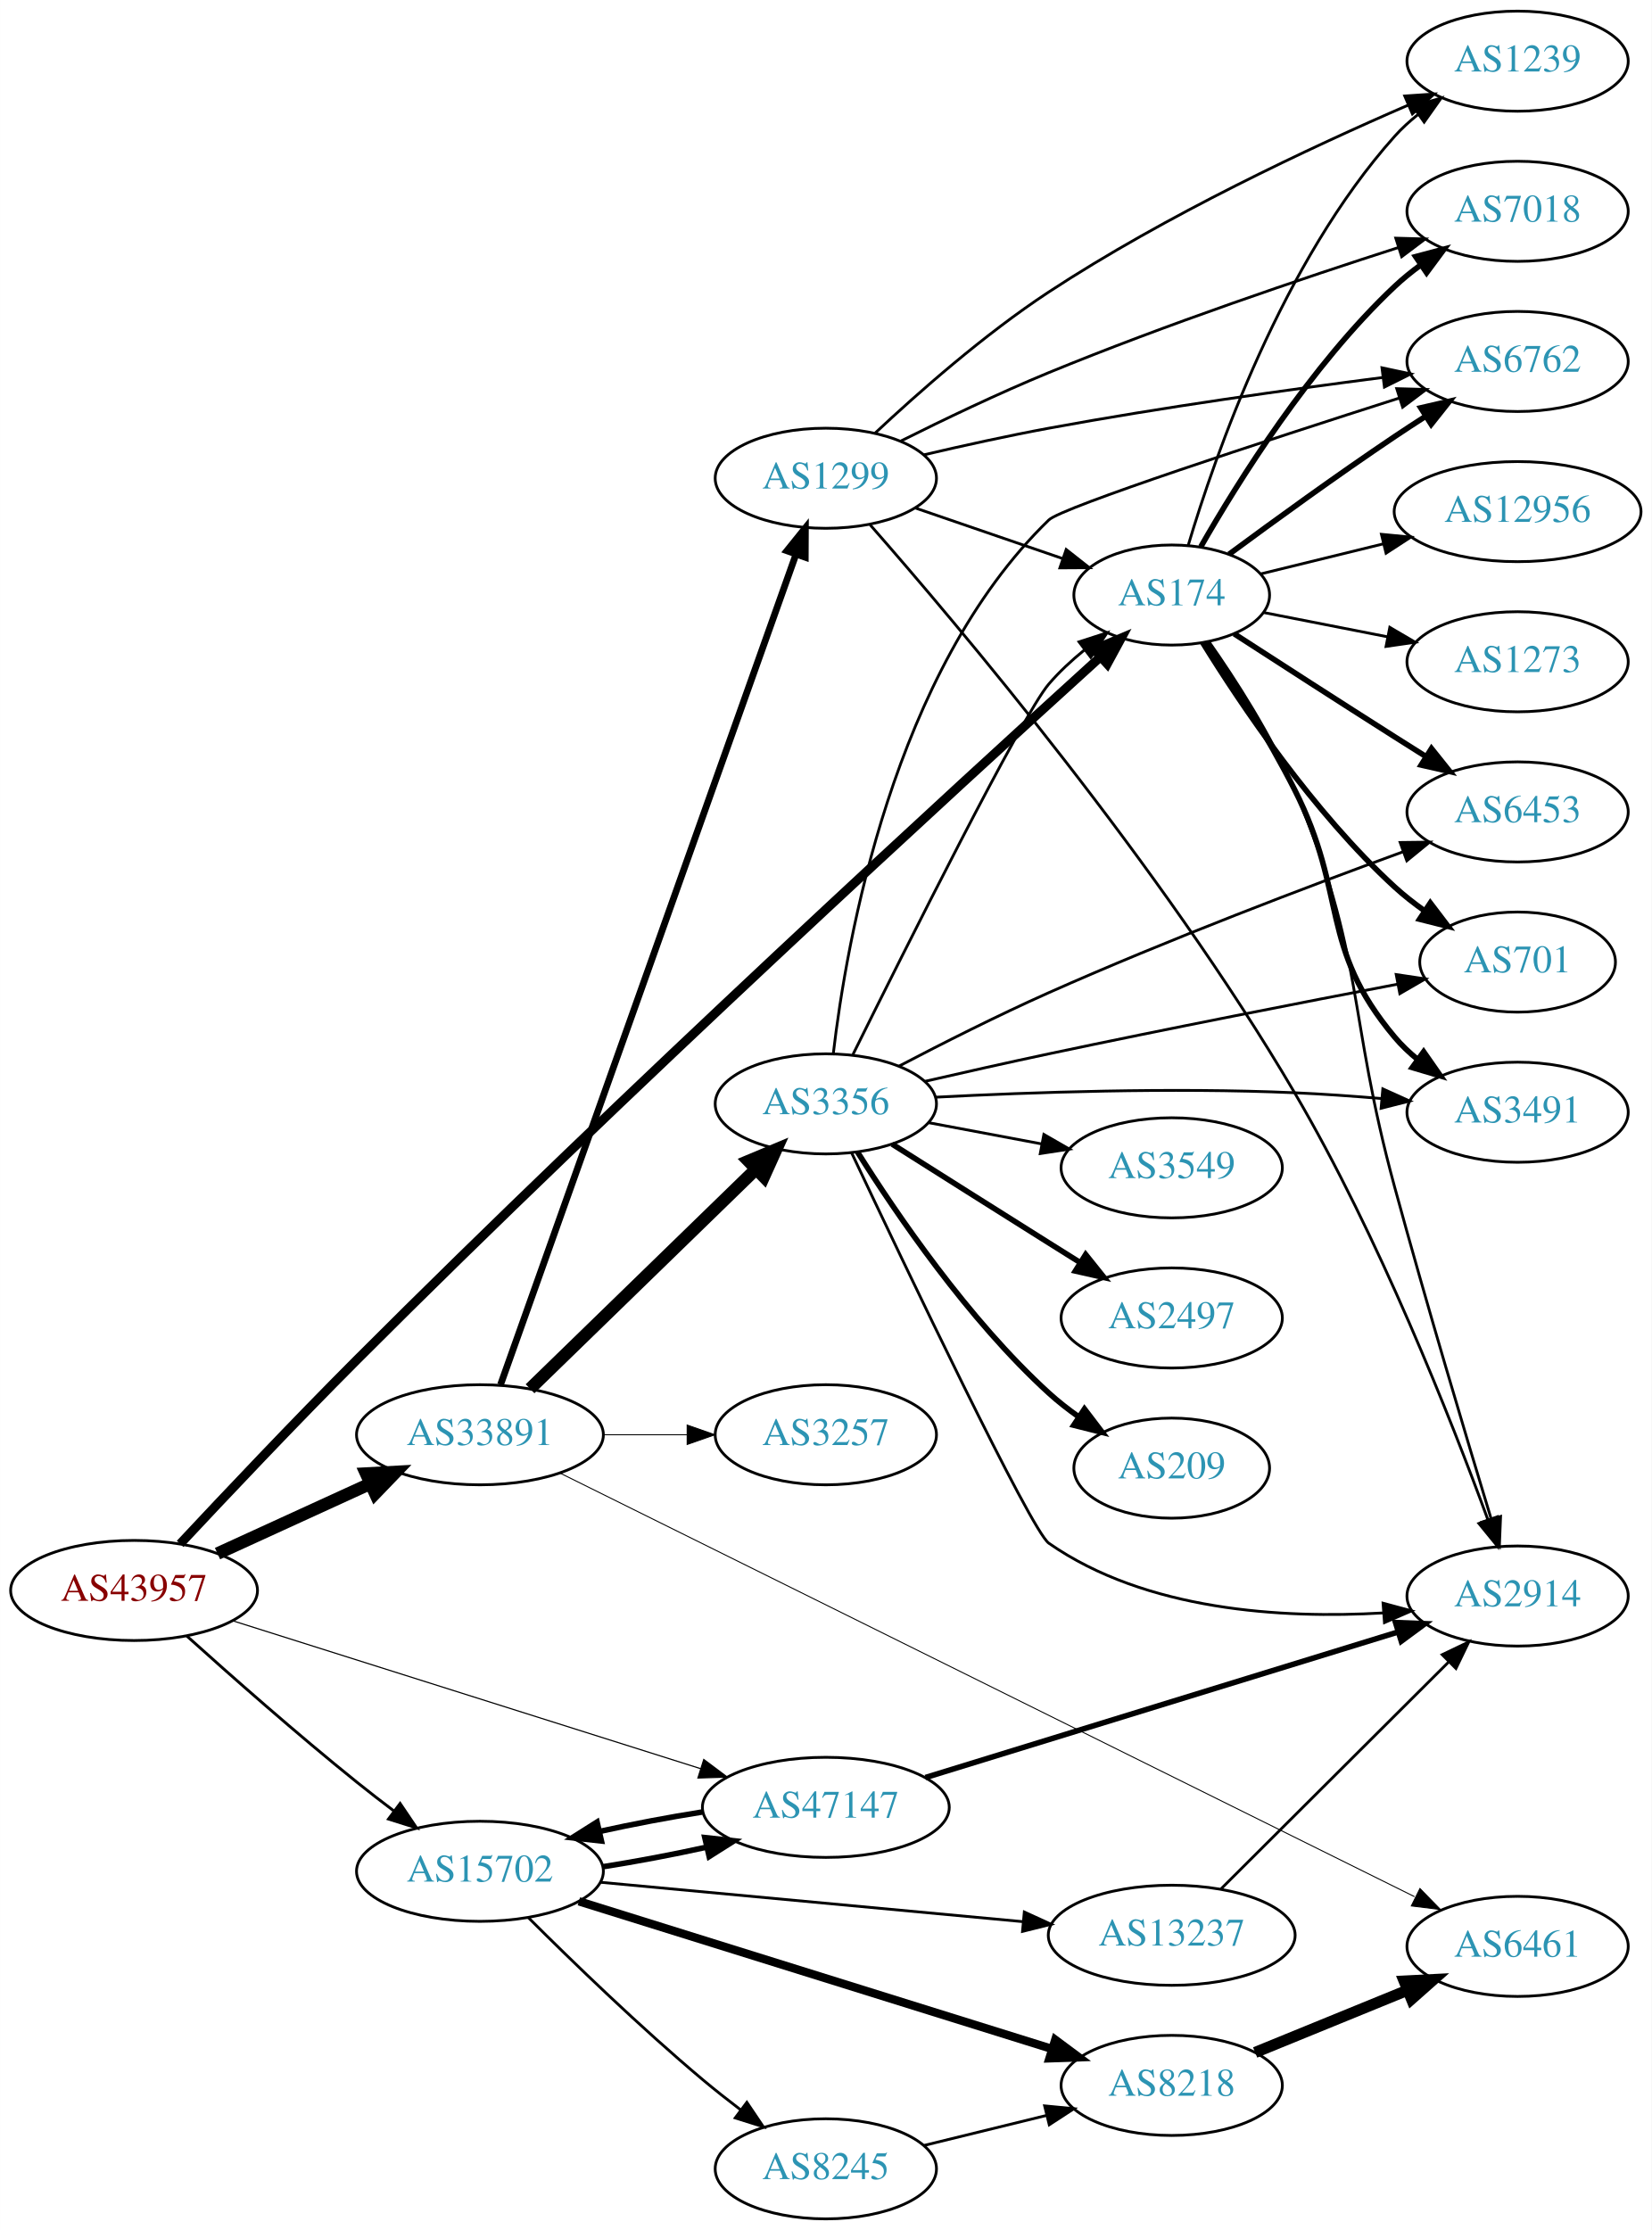
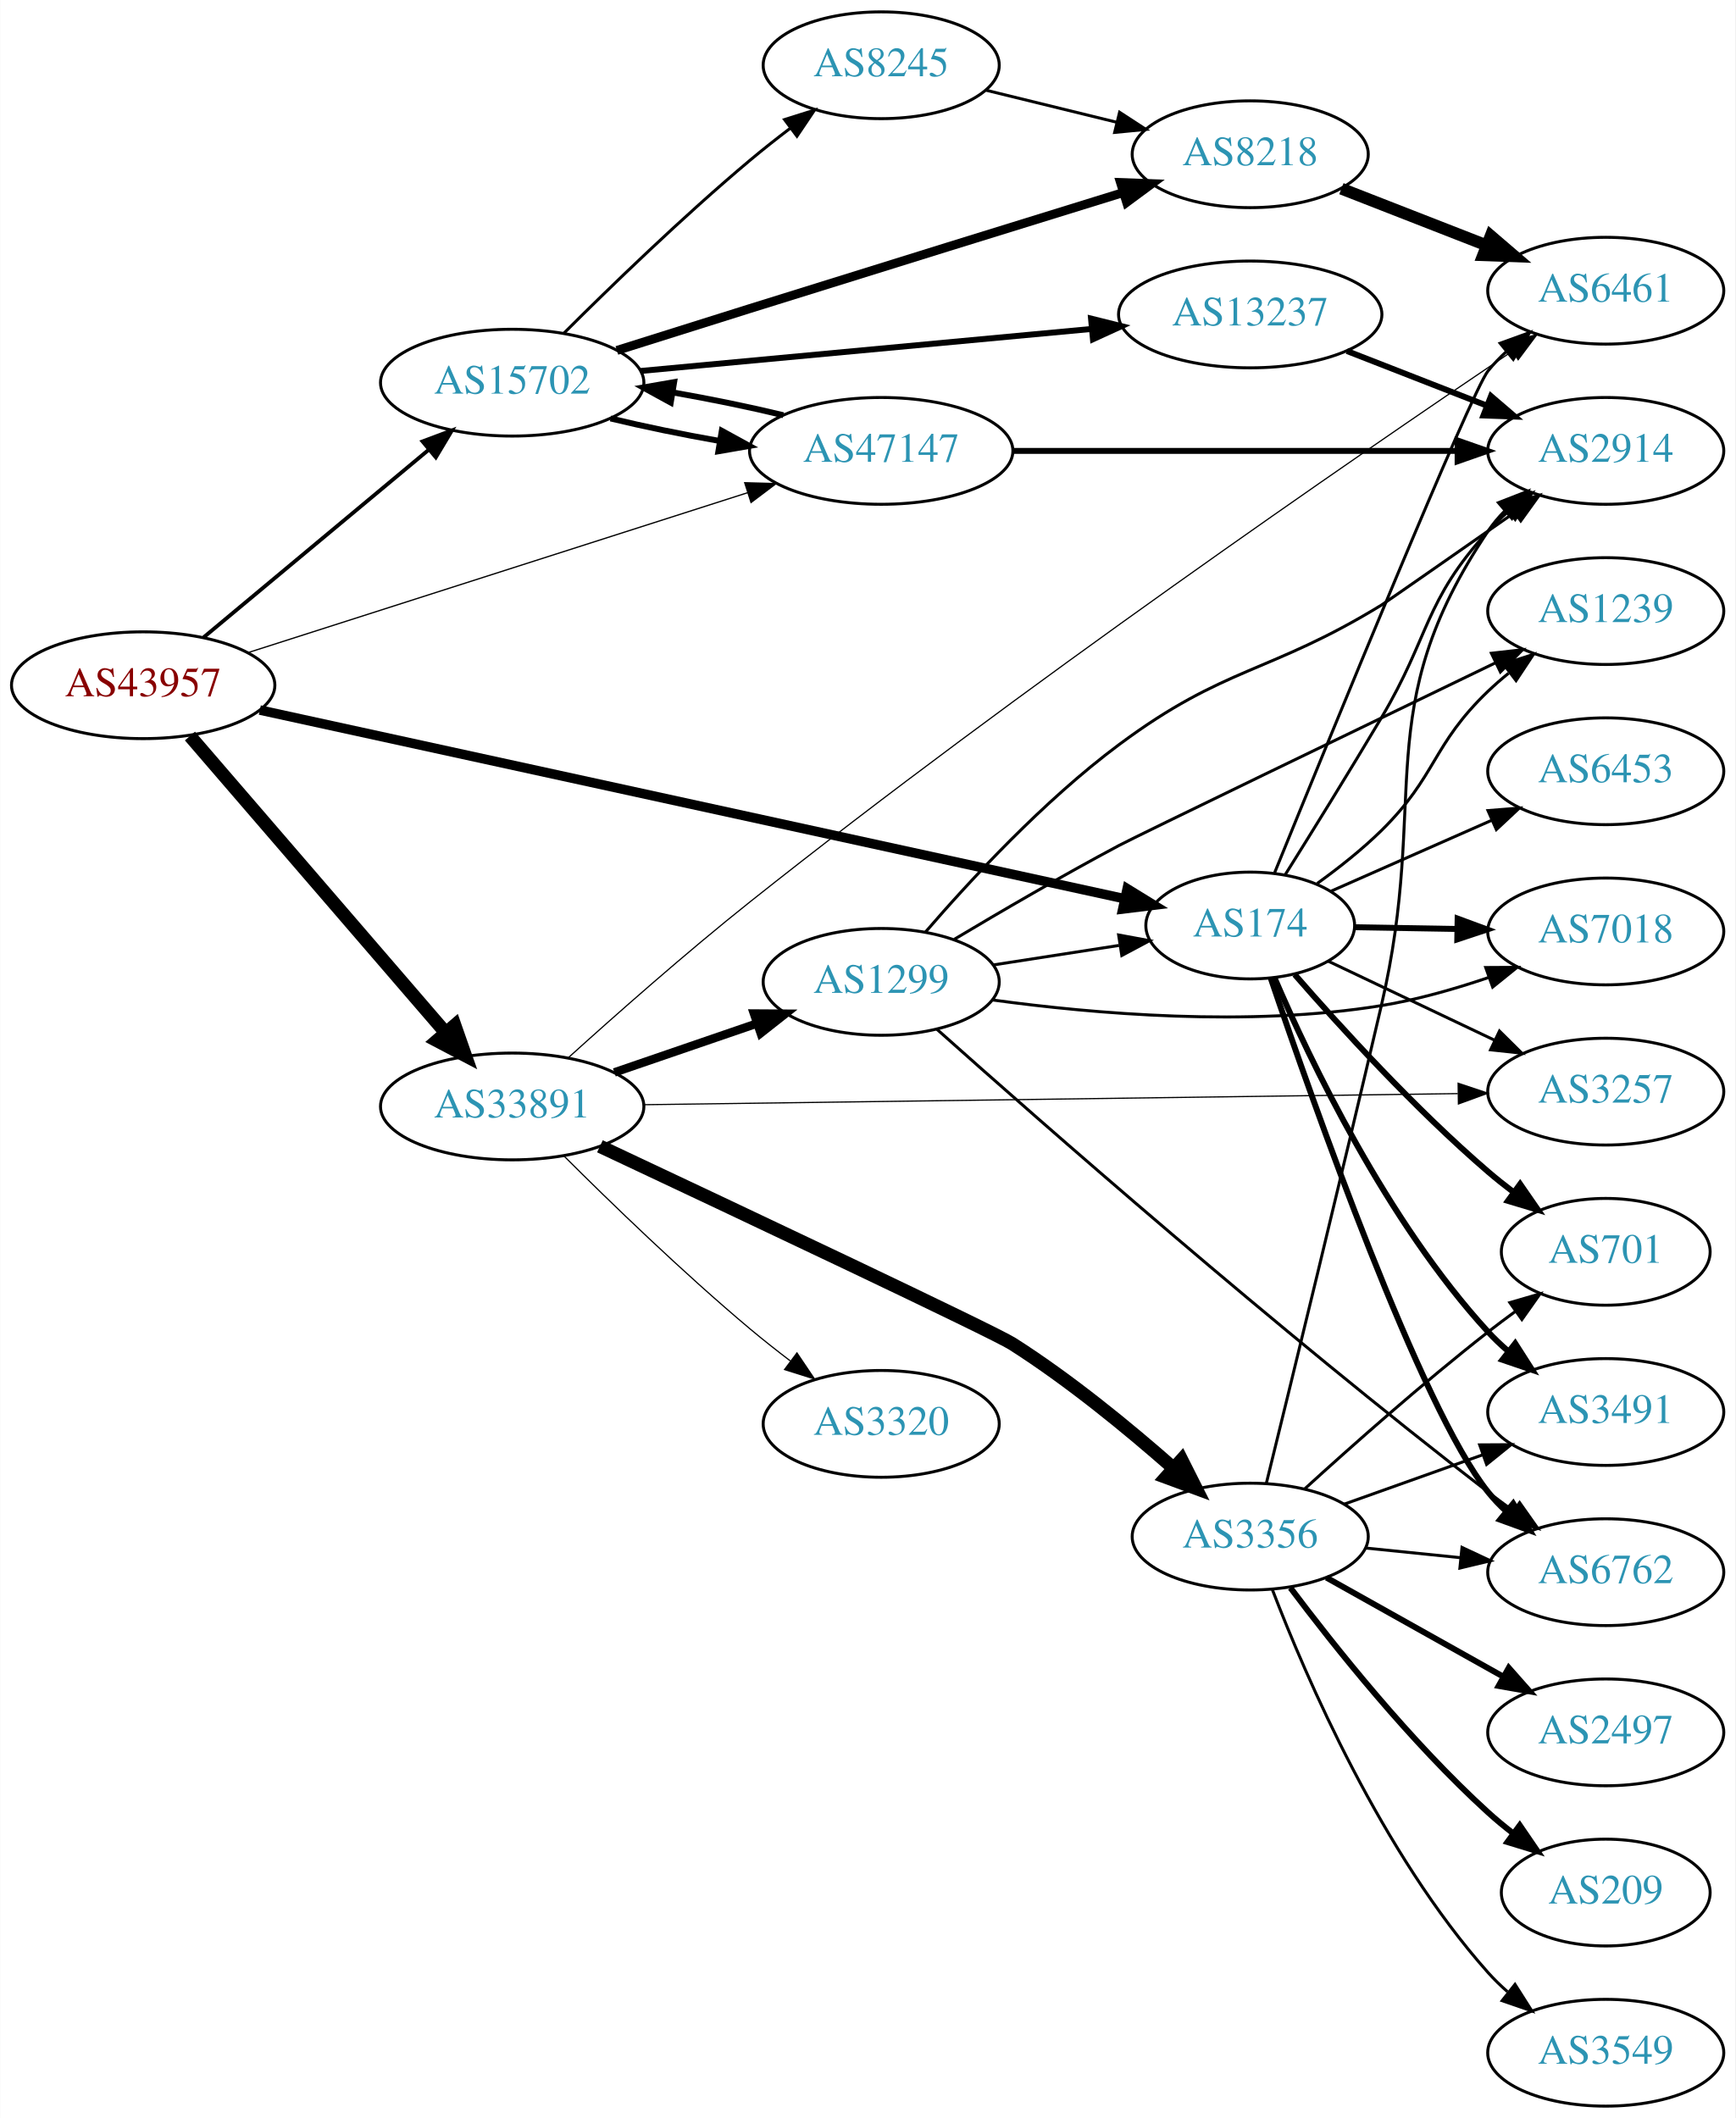
- <svg xmlns="http://www.w3.org/2000/svg" xmlns:xlink="http://www.w3.org/1999/xlink" width="594pt" height="802pt" viewBox="0.00 0.00 593.96 802.00">
-   <g id="graph0" class="graph" transform="scale(1 1) rotate(0) translate(4 798)">
-     <polygon fill="white" stroke="none" points="-4,4 -4,-798 589.961,-798 589.961,4 -4,4" />
+ <svg xmlns="http://www.w3.org/2000/svg" xmlns:xlink="http://www.w3.org/1999/xlink" width="585pt" height="714pt" viewBox="0.00 0.00 584.86 714.00">
+   <g id="graph0" class="graph" transform="scale(1 1) rotate(0) translate(4 710)">
+     <polygon fill="white" stroke="none" points="-4,4 -4,-710 580.862,-710 580.862,4 -4,4" />
    <g id="node1" class="node">
      <g id="a_node1">
        <a xlink:href="/asn/43957" xlink:title="AS43957 ~ WNT Telecommunication GmbH [AT]">
-           <ellipse fill="#ffffff" stroke="black" cx="44.196" cy="-226" rx="44.393" ry="18" />
-           <text text-anchor="middle" x="44.196" y="-222.3" font-family="Times,serif" font-size="14.00" fill="#880000">AS43957</text>
+           <ellipse fill="#ffffff" stroke="black" cx="44.196" cy="-479" rx="44.393" ry="18" />
+           <text text-anchor="middle" x="44.196" y="-475.3" font-family="Times,serif" font-size="14.00" fill="#880000">AS43957</text>
        </a>
      </g>
    </g>
    <g id="node2" class="node">
      <g id="a_node2">
        <a xlink:href="/asn/174" xlink:title="AS174 ~ Cogent Communications [US]">
-           <ellipse fill="#ffffff" stroke="black" cx="417.373" cy="-584" rx="35.194" ry="18" />
-           <text text-anchor="middle" x="417.373" y="-580.3" font-family="Times,serif" font-size="14.00" fill="#2c94b3">AS174</text>
+           <ellipse fill="#ffffff" stroke="black" cx="417.373" cy="-398" rx="35.194" ry="18" />
+           <text text-anchor="middle" x="417.373" y="-394.3" font-family="Times,serif" font-size="14.00" fill="#2c94b3">AS174</text>
        </a>
      </g>
    </g>
    <g id="edge1" class="edge">
-       <path fill="none" stroke="black" stroke-width="3.273" d="M60.754,-242.749C76.567,-259.667 101.873,-286.452 124.392,-309 220.845,-405.578 340.772,-515.483 391.678,-561.687" />
-       <polygon fill="black" stroke="black" stroke-width="3.273" points="389.482,-564.42 399.242,-568.543 394.184,-559.234 389.482,-564.42" />
+       <path fill="none" stroke="black" stroke-width="3.214" d="M83.52,-470.637C153.696,-455.323 302.273,-422.899 374.795,-407.073" />
+       <polygon fill="black" stroke="black" stroke-width="3.214" points="375.901,-410.414 384.925,-404.863 374.409,-403.575 375.901,-410.414" />
    </g>
    <g id="node3" class="node">
      <g id="a_node3">
        <a xlink:href="/asn/15702" xlink:title="AS15702 ~ Onstage Online GmbH [AT]">
-           <ellipse fill="#ffffff" stroke="black" cx="168.588" cy="-125" rx="44.393" ry="18" />
-           <text text-anchor="middle" x="168.588" y="-121.3" font-family="Times,serif" font-size="14.00" fill="#2c94b3">AS15702</text>
+           <ellipse fill="#ffffff" stroke="black" cx="168.588" cy="-581" rx="44.393" ry="18" />
+           <text text-anchor="middle" x="168.588" y="-577.3" font-family="Times,serif" font-size="14.00" fill="#2c94b3">AS15702</text>
        </a>
      </g>
    </g>
    <g id="edge2" class="edge">
-       <path fill="none" stroke="black" stroke-width="1.023" d="M63.092,-209.688C78.92,-195.436 102.789,-174.368 124.392,-157 128.665,-153.564 133.252,-150.02 137.784,-146.599" />
-       <polygon fill="black" stroke="black" stroke-width="1.023" points="139.876,-149.405 145.801,-140.621 135.692,-143.793 139.876,-149.405" />
+       <path fill="none" stroke="black" stroke-width="1.286" d="M64.59,-495.162C85.09,-512.247 117.58,-539.323 140.581,-558.492" />
+       <polygon fill="black" stroke="black" stroke-width="1.286" points="138.363,-561.2 148.286,-564.913 142.844,-555.823 138.363,-561.2" />
    </g>
    <g id="node4" class="node">
      <g id="a_node4">
        <a xlink:href="/asn/33891" xlink:title="AS33891 ~ CORE-BACKBONE GMBH GLOBAL NETWORK [DE]">
-           <ellipse fill="#ffffff" stroke="black" cx="168.588" cy="-282" rx="44.393" ry="18" />
-           <text text-anchor="middle" x="168.588" y="-278.3" font-family="Times,serif" font-size="14.00" fill="#2c94b3">AS33891</text>
+           <ellipse fill="#ffffff" stroke="black" cx="168.588" cy="-337" rx="44.393" ry="18" />
+           <text text-anchor="middle" x="168.588" y="-333.3" font-family="Times,serif" font-size="14.00" fill="#2c94b3">AS33891</text>
        </a>
      </g>
    </g>
    <g id="edge3" class="edge">
-       <path fill="none" stroke="black" stroke-width="4.5" d="M74.201,-239.271C90.544,-246.749 111.168,-256.185 128.875,-264.287" />
-       <polygon fill="black" stroke="black" stroke-width="4.5" points="127.635,-268.05 138.367,-268.63 130.912,-260.889 127.635,-268.05" />
+       <path fill="none" stroke="black" stroke-width="4.5" d="M59.959,-461.871C81.462,-436.924 121.519,-390.45 146.236,-361.773" />
+       <polygon fill="black" stroke="black" stroke-width="4.5" points="149.226,-364.335 152.773,-354.189 143.261,-359.193 149.226,-364.335" />
    </g>
    <g id="node5" class="node">
      <g id="a_node5">
        <a xlink:href="/asn/47147" xlink:title="AS47147 ~ ANEXIA Internetdienstleistungs GmbH [AT]">
-           <ellipse fill="#ffffff" stroke="black" cx="292.98" cy="-148" rx="44.393" ry="18" />
-           <text text-anchor="middle" x="292.98" y="-144.3" font-family="Times,serif" font-size="14.00" fill="#2c94b3">AS47147</text>
+           <ellipse fill="#ffffff" stroke="black" cx="292.98" cy="-558" rx="44.393" ry="18" />
+           <text text-anchor="middle" x="292.98" y="-554.3" font-family="Times,serif" font-size="14.00" fill="#2c94b3">AS47147</text>
        </a>
      </g>
    </g>
    <g id="edge4" class="edge">
-       <path fill="none" stroke="black" stroke-width="0.409" d="M79.51,-215.154C123.496,-201.252 199.819,-177.129 248.019,-161.895" />
-       <polygon fill="black" stroke="black" stroke-width="0.409" points="249.08,-165.23 257.561,-158.879 246.971,-158.555 249.08,-165.23" />
+       <path fill="none" stroke="black" stroke-width="0.429" d="M79.51,-489.985C123.496,-504.065 199.819,-528.498 248.019,-543.927" />
+       <polygon fill="black" stroke="black" stroke-width="0.429" points="246.97,-547.266 257.561,-546.982 249.104,-540.599 246.97,-547.266" />
    </g>
    <g id="node6" class="node">
      <g id="a_node6">
-         <a xlink:href="/asn/7018" xlink:title="AS7018 ~ AT&amp;T Services, Inc. [US]">
-           <ellipse fill="#ffffff" stroke="black" cx="541.765" cy="-722" rx="39.794" ry="18" />
-           <text text-anchor="middle" x="541.765" y="-718.3" font-family="Times,serif" font-size="14.00" fill="#2c94b3">AS7018</text>
+         <a xlink:href="/asn/6762" xlink:title="AS6762 ~ TELECOM ITALIA SPARKLE S.p.A. [IT]">
+           <ellipse fill="#ffffff" stroke="black" cx="537.215" cy="-180" rx="39.794" ry="18" />
+           <text text-anchor="middle" x="537.215" y="-176.3" font-family="Times,serif" font-size="14.00" fill="#2c94b3">AS6762</text>
        </a>
      </g>
    </g>
    <g id="edge5" class="edge">
-       <path fill="none" stroke="black" stroke-width="2" d="M427.85,-601.381C441.169,-624.693 467.222,-666.452 497.569,-695 500.457,-697.717 503.659,-700.311 506.976,-702.741" />
-       <polygon fill="black" stroke="black" stroke-width="2" points="505.106,-705.702 515.346,-708.422 509.038,-699.91 505.106,-705.702" />
+       <path fill="none" stroke="black" stroke-width="2" d="M424.32,-380.173C438.498,-338.351 474.799,-235.33 497.569,-207 499.395,-204.727 501.462,-202.564 503.667,-200.524" />
+       <polygon fill="black" stroke="black" stroke-width="2" points="506.018,-203.123 511.544,-194.083 501.587,-197.704 506.018,-203.123" />
    </g>
    <g id="node7" class="node">
      <g id="a_node7">
-         <a xlink:href="/asn/6762" xlink:title="AS6762 ~ TELECOM ITALIA SPARKLE S.p.A. [IT]">
-           <ellipse fill="#ffffff" stroke="black" cx="541.765" cy="-668" rx="39.794" ry="18" />
-           <text text-anchor="middle" x="541.765" y="-664.3" font-family="Times,serif" font-size="14.00" fill="#2c94b3">AS6762</text>
+         <a xlink:href="/asn/6461" xlink:title="AS6461 ~ Zayo Bandwidth [US]">
+           <ellipse fill="#ffffff" stroke="black" cx="537.215" cy="-612" rx="39.794" ry="18" />
+           <text text-anchor="middle" x="537.215" y="-608.3" font-family="Times,serif" font-size="14.00" fill="#2c94b3">AS6461</text>
        </a>
      </g>
    </g>
    <g id="edge6" class="edge">
-       <path fill="none" stroke="black" stroke-width="2" d="M437.974,-598.652C453.85,-610.386 476.894,-627.12 497.569,-641 501.121,-643.385 504.873,-645.832 508.622,-648.234" />
-       <polygon fill="black" stroke="black" stroke-width="2" points="506.949,-651.317 517.272,-653.702 510.69,-645.4 506.949,-651.317" />
+       <path fill="none" stroke="black" d="M425.602,-415.807C444.055,-461.158 491.854,-577.945 497.569,-585 499.404,-587.266 501.477,-589.424 503.686,-591.46" />
+       <polygon fill="black" stroke="black" points="501.611,-594.285 511.571,-597.895 506.036,-588.861 501.611,-594.285" />
    </g>
    <g id="node8" class="node">
      <g id="a_node8">
-         <a xlink:href="/asn/6453" xlink:title="AS6453 ~ TATA COMMUNICATIONS (AMERICA) INC [US]">
-           <ellipse fill="#ffffff" stroke="black" cx="541.765" cy="-506" rx="39.794" ry="18" />
-           <text text-anchor="middle" x="541.765" y="-502.3" font-family="Times,serif" font-size="14.00" fill="#2c94b3">AS6453</text>
+         <a xlink:href="/asn/701" xlink:title="AS701 ~ UUNET [US]">
+           <ellipse fill="#ffffff" stroke="black" cx="537.215" cy="-288" rx="35.194" ry="18" />
+           <text text-anchor="middle" x="537.215" y="-284.3" font-family="Times,serif" font-size="14.00" fill="#2c94b3">AS701</text>
        </a>
      </g>
    </g>
    <g id="edge7" class="edge">
-       <path fill="none" stroke="black" stroke-width="2" d="M439.835,-570.068C455.738,-559.772 477.96,-545.441 497.569,-533 501.181,-530.708 504.971,-528.318 508.742,-525.949" />
-       <polygon fill="black" stroke="black" stroke-width="2" points="510.798,-528.791 517.414,-520.516 507.081,-522.859 510.798,-528.791" />
+       <path fill="none" stroke="black" stroke-width="2" d="M432.381,-381.469C447.563,-364.012 472.935,-336.145 497.569,-315 500.259,-312.691 503.145,-310.391 506.083,-308.162" />
+       <polygon fill="black" stroke="black" stroke-width="2" points="508.358,-310.835 514.386,-302.122 504.24,-305.174 508.358,-310.835" />
    </g>
    <g id="node9" class="node">
      <g id="a_node9">
-         <a xlink:href="/asn/701" xlink:title="AS701 ~ UUNET [US]">
-           <ellipse fill="#ffffff" stroke="black" cx="541.765" cy="-452" rx="35.194" ry="18" />
-           <text text-anchor="middle" x="541.765" y="-448.3" font-family="Times,serif" font-size="14.00" fill="#2c94b3">AS701</text>
+         <a xlink:href="/asn/1239" xlink:title="AS1239 ~ Sprint [US]">
+           <ellipse fill="#ffffff" stroke="black" cx="537.215" cy="-504" rx="39.794" ry="18" />
+           <text text-anchor="middle" x="537.215" y="-500.3" font-family="Times,serif" font-size="14.00" fill="#2c94b3">AS1239</text>
        </a>
      </g>
    </g>
    <g id="edge8" class="edge">
-       <path fill="none" stroke="black" stroke-width="2" d="M428.526,-566.843C442.214,-544.699 468.273,-505.836 497.569,-479 500.886,-475.961 504.591,-473.063 508.399,-470.371" />
-       <polygon fill="black" stroke="black" stroke-width="2" points="510.372,-473.262 516.786,-464.83 506.513,-467.422 510.372,-473.262" />
+       <path fill="none" stroke="black" d="M439.975,-412.191C447.191,-417.392 455.05,-423.585 461.569,-430 480.323,-448.456 478.56,-458.806 497.569,-477 499.731,-479.069 502.063,-481.098 504.474,-483.056" />
+       <polygon fill="black" stroke="black" points="502.751,-486.142 512.835,-489.394 506.98,-480.564 502.751,-486.142" />
    </g>
    <g id="node10" class="node">
      <g id="a_node10">
        <a xlink:href="/asn/3491" xlink:title="AS3491 ~ PCCW Global, Inc. [US]">
-           <ellipse fill="#ffffff" stroke="black" cx="541.765" cy="-398" rx="39.794" ry="18" />
-           <text text-anchor="middle" x="541.765" y="-394.3" font-family="Times,serif" font-size="14.00" fill="#2c94b3">AS3491</text>
+           <ellipse fill="#ffffff" stroke="black" cx="537.215" cy="-234" rx="39.794" ry="18" />
+           <text text-anchor="middle" x="537.215" y="-230.3" font-family="Times,serif" font-size="14.00" fill="#2c94b3">AS3491</text>
        </a>
      </g>
    </g>
    <g id="edge9" class="edge">
-       <path fill="none" stroke="black" stroke-width="2" d="M430.04,-566.922C439.252,-553.03 452.087,-532.729 461.569,-514 480.841,-475.931 470.137,-457.683 497.569,-425 499.985,-422.121 502.79,-419.454 505.787,-417.007" />
-       <polygon fill="black" stroke="black" stroke-width="2" points="507.976,-419.744 514.037,-411.054 503.88,-414.068 507.976,-419.744" />
+       <path fill="none" stroke="black" stroke-width="2" d="M425.531,-380.423C437.429,-352.723 463.388,-298.242 497.569,-261 499.592,-258.795 501.826,-256.67 504.169,-254.645" />
+       <polygon fill="black" stroke="black" stroke-width="2" points="506.697,-257.111 512.406,-248.186 502.377,-251.602 506.697,-257.111" />
    </g>
    <g id="node11" class="node">
      <g id="a_node11">
-         <a xlink:href="/asn/12956" xlink:title="AS12956 ~ TELXIUS [ES]">
-           <ellipse fill="#ffffff" stroke="black" cx="541.765" cy="-614" rx="44.393" ry="18" />
-           <text text-anchor="middle" x="541.765" y="-610.3" font-family="Times,serif" font-size="14.00" fill="#2c94b3">AS12956</text>
+         <a xlink:href="/asn/7018" xlink:title="AS7018 ~ AT&amp;T Services, Inc. [US]">
+           <ellipse fill="#ffffff" stroke="black" cx="537.215" cy="-396" rx="39.794" ry="18" />
+           <text text-anchor="middle" x="537.215" y="-392.3" font-family="Times,serif" font-size="14.00" fill="#2c94b3">AS7018</text>
        </a>
      </g>
    </g>
    <g id="edge10" class="edge">
-       <path fill="none" stroke="black" d="M449.257,-591.57C462.606,-594.842 478.529,-598.745 493.322,-602.371" />
-       <polygon fill="black" stroke="black" points="492.791,-605.844 503.336,-604.826 494.457,-599.046 492.791,-605.844" />
+       <path fill="none" stroke="black" stroke-width="2" d="M452.458,-397.422C463.288,-397.238 475.489,-397.031 487.158,-396.833" />
+       <polygon fill="black" stroke="black" stroke-width="2" points="487.289,-400.331 497.228,-396.662 487.17,-393.332 487.289,-400.331" />
    </g>
    <g id="node12" class="node">
      <g id="a_node12">
-         <a xlink:href="/asn/1239" xlink:title="AS1239 ~ Sprint [US]">
-           <ellipse fill="#ffffff" stroke="black" cx="541.765" cy="-776" rx="39.794" ry="18" />
-           <text text-anchor="middle" x="541.765" y="-772.3" font-family="Times,serif" font-size="14.00" fill="#2c94b3">AS1239</text>
+         <a xlink:href="/asn/2914" xlink:title="AS2914 ~ NTT America, Inc. [US]">
+           <ellipse fill="#ffffff" stroke="black" cx="537.215" cy="-558" rx="39.794" ry="18" />
+           <text text-anchor="middle" x="537.215" y="-554.3" font-family="Times,serif" font-size="14.00" fill="#2c94b3">AS2914</text>
        </a>
      </g>
    </g>
    <g id="edge11" class="edge">
-       <path fill="none" stroke="black" d="M423.271,-601.762C432.935,-634.183 457.104,-703.769 497.569,-749 500.075,-751.801 502.939,-754.417 505.974,-756.83" />
-       <polygon fill="black" stroke="black" points="504.099,-759.792 514.276,-762.739 508.158,-754.089 504.099,-759.792" />
+       <path fill="none" stroke="black" d="M429.186,-415.162C438.024,-429.272 450.775,-449.829 461.569,-468 478.039,-495.726 475.822,-507.187 497.569,-531 499.587,-533.21 501.816,-535.339 504.157,-537.366" />
+       <polygon fill="black" stroke="black" points="502.363,-540.407 512.389,-543.829 506.685,-534.901 502.363,-540.407" />
    </g>
    <g id="node13" class="node">
      <g id="a_node13">
-         <a xlink:href="/asn/2914" xlink:title="AS2914 ~ NTT America, Inc. [US]">
-           <ellipse fill="#ffffff" stroke="black" cx="541.765" cy="-224" rx="39.794" ry="18" />
-           <text text-anchor="middle" x="541.765" y="-220.3" font-family="Times,serif" font-size="14.00" fill="#2c94b3">AS2914</text>
+         <a xlink:href="/asn/6453" xlink:title="AS6453 ~ TATA COMMUNICATIONS (AMERICA) INC [US]">
+           <ellipse fill="#ffffff" stroke="black" cx="537.215" cy="-450" rx="39.794" ry="18" />
+           <text text-anchor="middle" x="537.215" y="-446.3" font-family="Times,serif" font-size="14.00" fill="#2c94b3">AS6453</text>
        </a>
      </g>
    </g>
    <g id="edge12" class="edge">
-       <path fill="none" stroke="black" d="M430.754,-567.253C440.368,-553.548 453.399,-533.337 461.569,-514 487.076,-453.629 480.327,-434.23 497.569,-371 508.962,-329.22 523.334,-281.128 532.288,-251.649" />
-       <polygon fill="black" stroke="black" points="535.65,-252.626 535.216,-242.04 528.954,-250.586 535.65,-252.626" />
+       <path fill="none" stroke="black" d="M444.526,-409.54C460.431,-416.559 481.007,-425.638 498.636,-433.417" />
+       <polygon fill="black" stroke="black" points="497.516,-436.749 508.078,-437.584 500.342,-430.345 497.516,-436.749" />
    </g>
    <g id="node14" class="node">
      <g id="a_node14">
-         <a xlink:href="/asn/1273" xlink:title="AS1273 ~ Vodafone Group PLC [EU]">
-           <ellipse fill="#ffffff" stroke="black" cx="541.765" cy="-560" rx="39.794" ry="18" />
-           <text text-anchor="middle" x="541.765" y="-556.3" font-family="Times,serif" font-size="14.00" fill="#2c94b3">AS1273</text>
+         <a xlink:href="/asn/3257" xlink:title="AS3257 ~ GTT [DE]">
+           <ellipse fill="#ffffff" stroke="black" cx="537.215" cy="-342" rx="39.794" ry="18" />
+           <text text-anchor="middle" x="537.215" y="-338.3" font-family="Times,serif" font-size="14.00" fill="#2c94b3">AS3257</text>
        </a>
      </g>
    </g>
    <g id="edge13" class="edge">
-       <path fill="none" stroke="black" d="M450.53,-577.694C464.11,-575.031 480.175,-571.881 494.959,-568.982" />
-       <polygon fill="black" stroke="black" points="495.803,-572.383 504.942,-567.024 494.455,-565.514 495.803,-572.383" />
-     </g>
-     <g id="edge15" class="edge">
-       <path fill="none" stroke="black" stroke-width="2" d="M212.739,-126.627C224.891,-128.54 238.085,-131.033 250.157,-133.701" />
-       <polygon fill="black" stroke="black" stroke-width="2" points="249.455,-137.131 259.987,-135.973 251.032,-130.311 249.455,-137.131" />
+       <path fill="none" stroke="black" d="M443.653,-385.987C460.008,-378.214 481.565,-367.97 499.76,-359.324" />
+       <polygon fill="black" stroke="black" points="501.393,-362.423 508.923,-354.97 498.389,-356.101 501.393,-362.423" />
+     </g>
+     <g id="edge17" class="edge">
+       <path fill="none" stroke="black" stroke-width="2" d="M201.745,-568.934C213.034,-566.202 226.04,-563.532 238.598,-561.331" />
+       <polygon fill="black" stroke="black" stroke-width="2" points="239.246,-564.771 248.533,-559.674 238.094,-557.867 239.246,-564.771" />
    </g>
    <g id="node15" class="node">
      <g id="a_node15">
        <a xlink:href="/asn/8218" xlink:title="AS8218 ~ legacy Neotelecoms [FR]">
-           <ellipse fill="#ffffff" stroke="black" cx="417.373" cy="-48" rx="39.794" ry="18" />
-           <text text-anchor="middle" x="417.373" y="-44.3" font-family="Times,serif" font-size="14.00" fill="#2c94b3">AS8218</text>
+           <ellipse fill="#ffffff" stroke="black" cx="417.373" cy="-658" rx="39.794" ry="18" />
+           <text text-anchor="middle" x="417.373" y="-654.3" font-family="Times,serif" font-size="14.00" fill="#2c94b3">AS8218</text>
        </a>
      </g>
    </g>
    <g id="edge14" class="edge">
-       <path fill="none" stroke="black" stroke-width="3" d="M204.162,-114.212C248.746,-100.302 326.24,-76.123 374.226,-61.15" />
-       <polygon fill="black" stroke="black" stroke-width="3" points="375.491,-64.422 383.995,-58.102 373.406,-57.74 375.491,-64.422" />
+       <path fill="none" stroke="black" stroke-width="3" d="M203.881,-591.866C217.81,-596.269 234.061,-601.392 248.784,-606 291.651,-619.416 340.733,-634.628 374.65,-645.116" />
+       <polygon fill="black" stroke="black" stroke-width="3" points="373.643,-648.468 384.23,-648.078 375.71,-641.781 373.643,-648.468" />
    </g>
    <g id="node16" class="node">
      <g id="a_node16">
        <a xlink:href="/asn/8245" xlink:title="AS8245 ~ Video-Broadcast GmbH [AT]">
-           <ellipse fill="#ffffff" stroke="black" cx="292.98" cy="-18" rx="39.794" ry="18" />
-           <text text-anchor="middle" x="292.98" y="-14.3" font-family="Times,serif" font-size="14.00" fill="#2c94b3">AS8245</text>
-         </a>
-       </g>
-     </g>
-     <g id="edge16" class="edge">
-       <path fill="none" stroke="black" d="M186.039,-108.298C201.693,-92.681 226.15,-68.983 248.784,-50 253.075,-46.402 257.727,-42.732 262.336,-39.222" />
-       <polygon fill="black" stroke="black" points="264.579,-41.916 270.497,-33.128 260.39,-36.307 264.579,-41.916" />
+           <ellipse fill="#ffffff" stroke="black" cx="292.98" cy="-688" rx="39.794" ry="18" />
+           <text text-anchor="middle" x="292.98" y="-684.3" font-family="Times,serif" font-size="14.00" fill="#2c94b3">AS8245</text>
+         </a>
+       </g>
+     </g>
+     <g id="edge15" class="edge">
+       <path fill="none" stroke="black" d="M186.039,-597.702C201.693,-613.319 226.15,-637.017 248.784,-656 253.075,-659.598 257.727,-663.268 262.336,-666.777" />
+       <polygon fill="black" stroke="black" points="260.39,-669.693 270.497,-672.872 264.579,-664.084 260.39,-669.693" />
    </g>
    <g id="node17" class="node">
      <g id="a_node17">
        <a xlink:href="/asn/13237" xlink:title="AS13237 ~ European Backbone of AS13237 [DE]">
-           <ellipse fill="#ffffff" stroke="black" cx="417.373" cy="-102" rx="44.393" ry="18" />
-           <text text-anchor="middle" x="417.373" y="-98.3" font-family="Times,serif" font-size="14.00" fill="#2c94b3">AS13237</text>
-         </a>
-       </g>
-     </g>
-     <g id="edge17" class="edge">
-       <path fill="none" stroke="black" d="M211.732,-121.072C253.75,-117.156 318.397,-111.131 363.76,-106.903" />
-       <polygon fill="black" stroke="black" points="364.358,-110.363 373.99,-105.95 363.708,-103.393 364.358,-110.363" />
+           <ellipse fill="#ffffff" stroke="black" cx="417.373" cy="-604" rx="44.393" ry="18" />
+           <text text-anchor="middle" x="417.373" y="-600.3" font-family="Times,serif" font-size="14.00" fill="#2c94b3">AS13237</text>
+         </a>
+       </g>
+     </g>
+     <g id="edge16" class="edge">
+       <path fill="none" stroke="black" stroke-width="2" d="M211.732,-584.928C253.75,-588.844 318.397,-594.869 363.76,-599.097" />
+       <polygon fill="black" stroke="black" stroke-width="2" points="363.708,-602.607 373.99,-600.05 364.358,-595.637 363.708,-602.607" />
+     </g>
+     <g id="edge26" class="edge">
+       <path fill="none" stroke="black" stroke-width="0.409" d="M187.436,-353.372C203.233,-367.663 227.084,-388.754 248.784,-406 339.387,-478.005 452.408,-555.664 505.705,-591.608" />
+       <polygon fill="black" stroke="black" stroke-width="0.409" points="503.787,-594.536 514.037,-597.215 507.695,-588.728 503.787,-594.536" />
+     </g>
+     <g id="edge24" class="edge">
+       <path fill="none" stroke="black" stroke-width="0.409" d="M213.085,-337.593C281.875,-338.531 415.337,-340.351 487.339,-341.333" />
+       <polygon fill="black" stroke="black" stroke-width="0.409" points="487.454,-344.835 497.501,-341.472 487.55,-337.836 487.454,-344.835" />
    </g>
    <g id="node18" class="node">
      <g id="a_node18">
-         <a xlink:href="/asn/6461" xlink:title="AS6461 ~ Zayo Bandwidth [US]">
-           <ellipse fill="#ffffff" stroke="black" cx="541.765" cy="-98" rx="39.794" ry="18" />
-           <text text-anchor="middle" x="541.765" y="-94.3" font-family="Times,serif" font-size="14.00" fill="#2c94b3">AS6461</text>
-         </a>
-       </g>
-     </g>
-     <g id="edge25" class="edge">
-       <path fill="none" stroke="black" stroke-width="0.346" d="M197.487,-268.17C263.802,-235.296 430.826,-152.499 504.683,-115.887" />
-       <polygon fill="black" stroke="black" stroke-width="0.346" points="506.645,-118.821 514.05,-111.243 503.536,-112.549 506.645,-118.821" />
+         <a xlink:href="/asn/1299" xlink:title="AS1299 ~ Telia Carrier [EU]">
+           <ellipse fill="#ffffff" stroke="black" cx="292.98" cy="-379" rx="39.794" ry="18" />
+           <text text-anchor="middle" x="292.98" y="-375.3" font-family="Times,serif" font-size="14.00" fill="#2c94b3">AS1299</text>
+         </a>
+       </g>
+     </g>
+     <g id="edge23" class="edge">
+       <path fill="none" stroke="black" stroke-width="2.864" d="M203.032,-348.477C217.78,-353.537 235.255,-359.534 250.795,-364.867" />
+       <polygon fill="black" stroke="black" stroke-width="2.864" points="250.085,-368.324 260.68,-368.259 252.357,-361.703 250.085,-368.324" />
    </g>
    <g id="node19" class="node">
      <g id="a_node19">
-         <a xlink:href="/asn/3257" xlink:title="AS3257 ~ GTT [DE]">
-           <ellipse fill="#ffffff" stroke="black" cx="292.98" cy="-282" rx="39.794" ry="18" />
-           <text text-anchor="middle" x="292.98" y="-278.3" font-family="Times,serif" font-size="14.00" fill="#2c94b3">AS3257</text>
-         </a>
-       </g>
-     </g>
-     <g id="edge22" class="edge">
-       <path fill="none" stroke="black" stroke-width="0.346" d="M213.084,-282C222.773,-282 233.11,-282 243.002,-282" />
-       <polygon fill="black" stroke="black" stroke-width="0.346" points="243.105,-285.5 253.105,-282 243.105,-278.5 243.105,-285.5" />
+         <a xlink:href="/asn/3356" xlink:title="AS3356 ~ Level 3 Parent, LLC [US]">
+           <ellipse fill="#ffffff" stroke="black" cx="417.373" cy="-192" rx="39.794" ry="18" />
+           <text text-anchor="middle" x="417.373" y="-188.3" font-family="Times,serif" font-size="14.00" fill="#2c94b3">AS3356</text>
+         </a>
+       </g>
+     </g>
+     <g id="edge25" class="edge">
+       <path fill="none" stroke="black" stroke-width="4.5" d="M198.164,-323.579C244.326,-301.866 330.817,-261.043 337.176,-257 356.427,-244.761 376.266,-228.471 391.272,-215.261" />
+       <polygon fill="black" stroke="black" stroke-width="4.5" points="394.246,-217.884 399.077,-208.284 388.998,-212.013 394.246,-217.884" />
    </g>
    <g id="node20" class="node">
      <g id="a_node20">
-         <a xlink:href="/asn/1299" xlink:title="AS1299 ~ Telia Carrier [EU]">
-           <ellipse fill="#ffffff" stroke="black" cx="292.98" cy="-626" rx="39.794" ry="18" />
-           <text text-anchor="middle" x="292.98" y="-622.3" font-family="Times,serif" font-size="14.00" fill="#2c94b3">AS1299</text>
-         </a>
-       </g>
-     </g>
-     <g id="edge23" class="edge">
-       <path fill="none" stroke="black" stroke-width="2.423" d="M175.996,-300.011C196.113,-356.553 258.104,-530.785 282.23,-598.596" />
-       <polygon fill="black" stroke="black" stroke-width="2.423" points="278.986,-599.919 285.636,-608.168 285.581,-597.573 278.986,-599.919" />
+         <a xlink:href="/asn/3320" xlink:title="AS3320 ~ DTAG [DE]">
+           <ellipse fill="#ffffff" stroke="black" cx="292.98" cy="-230" rx="39.794" ry="18" />
+           <text text-anchor="middle" x="292.98" y="-226.3" font-family="Times,serif" font-size="14.00" fill="#2c94b3">AS3320</text>
+         </a>
+       </g>
+     </g>
+     <g id="edge27" class="edge">
+       <path fill="none" stroke="black" stroke-width="0.409" d="M186.039,-320.298C201.693,-304.681 226.15,-280.983 248.784,-262 253.075,-258.402 257.727,-254.732 262.336,-251.223" />
+       <polygon fill="black" stroke="black" stroke-width="0.409" points="264.579,-253.916 270.497,-245.128 260.39,-248.307 264.579,-253.916" />
+     </g>
+     <g id="edge22" class="edge">
+       <path fill="none" stroke="black" stroke-width="2" d="M259.987,-570.027C248.599,-572.787 235.45,-575.486 222.767,-577.705" />
+       <polygon fill="black" stroke="black" stroke-width="2" points="222.029,-574.279 212.739,-579.373 223.178,-581.185 222.029,-574.279" />
+     </g>
+     <g id="edge21" class="edge">
+       <path fill="none" stroke="black" stroke-width="2" d="M337.287,-558C379.366,-558 443.174,-558 487.119,-558" />
+       <polygon fill="black" stroke="black" stroke-width="2" points="487.283,-561.5 497.283,-558 487.283,-554.5 487.283,-561.5" />
+     </g>
+     <g id="edge18" class="edge">
+       <path fill="none" stroke="black" stroke-width="4" d="M448.109,-646.392C462.903,-640.618 480.98,-633.561 496.902,-627.346" />
+       <polygon fill="black" stroke="black" stroke-width="4" points="498.445,-630.501 506.488,-623.604 495.9,-623.98 498.445,-630.501" />
+     </g>
+     <g id="edge19" class="edge">
+       <path fill="none" stroke="black" d="M328.399,-679.563C342.072,-676.212 357.965,-672.316 372.452,-668.765" />
+       <polygon fill="black" stroke="black" points="373.333,-672.153 382.212,-666.373 371.666,-665.355 373.333,-672.153" />
+     </g>
+     <g id="edge20" class="edge">
+       <path fill="none" stroke="black" stroke-width="2" d="M449.952,-591.673C464.381,-586.04 481.621,-579.311 496.882,-573.354" />
+       <polygon fill="black" stroke="black" stroke-width="2" points="498.533,-576.466 506.576,-569.57 495.988,-569.946 498.533,-576.466" />
+     </g>
+     <g id="edge36" class="edge">
+       <path fill="none" stroke="black" d="M330.702,-384.701C344.056,-386.774 359.272,-389.136 373.138,-391.288" />
+       <polygon fill="black" stroke="black" points="373.007,-394.81 383.425,-392.885 374.081,-387.893 373.007,-394.81" />
+     </g>
+     <g id="edge38" class="edge">
+       <path fill="none" stroke="black" d="M311.769,-363.011C346.601,-331.921 426.6,-261.587 497.569,-207 500.312,-204.89 503.203,-202.741 506.118,-200.622" />
+       <polygon fill="black" stroke="black" points="508.185,-203.447 514.297,-194.793 504.122,-197.747 508.185,-203.447" />
+     </g>
+     <g id="edge37" class="edge">
+       <path fill="none" stroke="black" d="M317.631,-393.361C333.236,-402.681 354.224,-414.922 373.176,-425 379.282,-428.247 453.957,-464.322 500.099,-486.585" />
+       <polygon fill="black" stroke="black" points="498.67,-489.781 509.197,-490.974 501.711,-483.476 498.67,-489.781" />
+     </g>
+     <g id="edge35" class="edge">
+       <path fill="none" stroke="black" d="M330.517,-372.9C364.635,-368.23 416.864,-363.713 461.569,-371 473.566,-372.956 486.238,-376.57 497.667,-380.455" />
+       <polygon fill="black" stroke="black" points="496.748,-383.843 507.343,-383.903 499.098,-377.249 496.748,-383.843" />
+     </g>
+     <g id="edge39" class="edge">
+       <path fill="none" stroke="black" d="M307.897,-395.794C322.807,-413.087 347.774,-440.103 373.176,-459 408.876,-485.556 423.604,-482.798 461.569,-506 462.777,-506.739 486.086,-522.988 506.338,-537.128" />
+       <polygon fill="black" stroke="black" points="504.555,-540.151 514.758,-543.007 508.563,-534.412 504.555,-540.151" />
+     </g>
+     <g id="edge33" class="edge">
+       <path fill="none" stroke="black" d="M456.307,-188.137C466.505,-187.099 477.667,-185.962 488.33,-184.876" />
+       <polygon fill="black" stroke="black" points="488.757,-188.351 498.351,-183.856 488.048,-181.387 488.757,-188.351" />
+     </g>
+     <g id="edge31" class="edge">
+       <path fill="none" stroke="black" d="M435.84,-208.179C451.589,-222.531 475.583,-243.822 497.569,-261 500.515,-263.302 503.641,-265.643 506.788,-267.935" />
+       <polygon fill="black" stroke="black" points="504.885,-270.876 515.06,-273.827 508.946,-265.175 504.885,-270.876" />
+     </g>
+     <g id="edge34" class="edge">
+       <path fill="none" stroke="black" d="M449.027,-202.925C463.236,-207.99 480.319,-214.078 495.585,-219.519" />
+       <polygon fill="black" stroke="black" points="494.71,-222.923 505.305,-222.983 497.061,-216.329 494.71,-222.923" />
+     </g>
+     <g id="edge29" class="edge">
+       <path fill="none" stroke="black" d="M422.818,-210.017C430.753,-242.266 447.814,-312.002 461.569,-371 478.118,-441.985 456.947,-470.48 497.569,-531 499.194,-533.421 501.115,-535.691 503.218,-537.805" />
+       <polygon fill="black" stroke="black" points="501.033,-540.542 510.906,-544.386 505.585,-535.224 501.033,-540.542" />
    </g>
    <g id="node21" class="node">
      <g id="a_node21">
-         <a xlink:href="/asn/3356" xlink:title="AS3356 ~ Level 3 Parent, LLC [US]">
-           <ellipse fill="#ffffff" stroke="black" cx="292.98" cy="-401" rx="39.794" ry="18" />
-           <text text-anchor="middle" x="292.98" y="-397.3" font-family="Times,serif" font-size="14.00" fill="#2c94b3">AS3356</text>
-         </a>
-       </g>
-     </g>
-     <g id="edge24" class="edge">
-       <path fill="none" stroke="black" stroke-width="4.5" d="M186.606,-298.546C207.706,-319.061 243.809,-354.164 267.784,-377.474" />
-       <polygon fill="black" stroke="black" stroke-width="4.5" points="265.192,-380.446 275.107,-384.594 270.682,-374.8 265.192,-380.446" />
-     </g>
-     <g id="edge20" class="edge">
-       <path fill="none" stroke="black" stroke-width="2" d="M248.533,-146.326C236.609,-144.443 223.699,-142.005 211.843,-139.394" />
-       <polygon fill="black" stroke="black" stroke-width="2" points="212.276,-135.903 201.745,-137.066 210.703,-142.724 212.276,-135.903" />
-     </g>
-     <g id="edge19" class="edge">
-       <path fill="none" stroke="black" stroke-width="2" d="M328.815,-158.728C373.47,-172.48 450.829,-196.303 498.714,-211.05" />
-       <polygon fill="black" stroke="black" stroke-width="2" points="497.875,-214.454 508.462,-214.052 499.935,-207.764 497.875,-214.454" />
-     </g>
-     <g id="edge18" class="edge">
-       <path fill="none" stroke="black" stroke-width="4" d="M447.378,-59.849C463.72,-66.526 484.345,-74.951 502.052,-82.185" />
-       <polygon fill="black" stroke="black" stroke-width="4" points="500.963,-85.521 511.544,-86.062 503.61,-79.04 500.963,-85.521" />
-     </g>
-     <g id="edge21" class="edge">
-       <path fill="none" stroke="black" d="M328.399,-26.436C342.072,-29.788 357.965,-33.684 372.452,-37.234" />
-       <polygon fill="black" stroke="black" points="371.666,-40.645 382.212,-39.627 373.333,-33.847 371.666,-40.645" />
-     </g>
-     <g id="edge40" class="edge">
-       <path fill="none" stroke="black" d="M435.134,-118.708C456.283,-139.789 492.794,-176.183 516.863,-200.175" />
-       <polygon fill="black" stroke="black" points="514.652,-202.913 524.206,-207.494 519.594,-197.955 514.652,-202.913" />
-     </g>
-     <g id="edge37" class="edge">
-       <path fill="none" stroke="black" d="M325.182,-615.293C341.285,-609.767 361.07,-602.977 378.091,-597.137" />
-       <polygon fill="black" stroke="black" points="379.422,-600.38 387.745,-593.824 377.15,-593.759 379.422,-600.38" />
-     </g>
-     <g id="edge35" class="edge">
-       <path fill="none" stroke="black" d="M320.039,-639.43C335.325,-647.074 355.124,-656.574 373.176,-664 415.288,-681.324 464.679,-697.99 498.881,-708.976" />
-       <polygon fill="black" stroke="black" points="497.953,-712.353 508.544,-712.058 500.081,-705.684 497.953,-712.353" />
-     </g>
-     <g id="edge38" class="edge">
-       <path fill="none" stroke="black" d="M328.159,-634.407C342.072,-637.662 358.341,-641.256 373.176,-644 413.513,-651.459 459.677,-657.919 493.327,-662.251" />
-       <polygon fill="black" stroke="black" points="492.986,-665.736 503.348,-663.526 493.87,-658.792 492.986,-665.736" />
-     </g>
-     <g id="edge36" class="edge">
-       <path fill="none" stroke="black" d="M310.638,-642.183C326.043,-656.624 349.993,-677.777 373.176,-693 415.102,-720.529 467.452,-745.056 502.38,-760.181" />
-       <polygon fill="black" stroke="black" points="501.176,-763.473 511.746,-764.192 503.932,-757.038 501.176,-763.473" />
-     </g>
-     <g id="edge39" class="edge">
-       <path fill="none" stroke="black" d="M308.932,-609.232C340.199,-573.583 413.563,-486.816 461.569,-405 491.953,-353.216 517.813,-287.625 531.13,-251.319" />
-       <polygon fill="black" stroke="black" points="534.43,-252.485 534.546,-241.891 527.848,-250.1 534.43,-252.485" />
-     </g>
-     <g id="edge32" class="edge">
-       <path fill="none" stroke="black" d="M302.726,-418.743C321.269,-456.202 363.622,-540.842 373.176,-552 376.894,-556.342 381.306,-560.438 385.867,-564.158" />
-       <polygon fill="black" stroke="black" points="384.036,-567.162 394.119,-570.417 388.267,-561.585 384.036,-567.162" />
-     </g>
-     <g id="edge34" class="edge">
-       <path fill="none" stroke="black" d="M295.652,-418.97C300.339,-459.116 317.176,-556.806 373.176,-611 377.903,-615.574 451.262,-639.523 499.341,-654.887" />
-       <polygon fill="black" stroke="black" points="498.296,-658.228 508.887,-657.931 500.423,-651.559 498.296,-658.228" />
-     </g>
-     <g id="edge27" class="edge">
-       <path fill="none" stroke="black" d="M319.356,-414.613C334.746,-422.668 354.883,-432.856 373.176,-441 415.991,-460.06 466.245,-479.127 500.477,-491.632" />
-       <polygon fill="black" stroke="black" points="499.529,-495.012 510.123,-495.138 501.92,-488.433 499.529,-495.012" />
-     </g>
-     <g id="edge30" class="edge">
-       <path fill="none" stroke="black" d="M328.628,-409.104C342.465,-412.281 358.556,-415.9 373.176,-419 415.765,-428.031 464.623,-437.557 498.553,-444.04" />
-       <polygon fill="black" stroke="black" points="498.102,-447.517 508.58,-445.95 499.412,-440.641 498.102,-447.517" />
-     </g>
-     <g id="edge31" class="edge">
-       <path fill="none" stroke="black" d="M332.602,-403.409C366.579,-405.174 417.374,-406.949 461.569,-405 471.704,-404.553 482.548,-403.786 492.857,-402.919" />
-       <polygon fill="black" stroke="black" points="493.291,-406.394 502.943,-402.027 492.674,-399.421 493.291,-406.394" />
-     </g>
-     <g id="edge33" class="edge">
-       <path fill="none" stroke="black" d="M302.217,-383.467C321.188,-343.245 366.824,-247.435 373.176,-243 408.03,-218.665 457.246,-215.82 493.327,-217.917" />
-       <polygon fill="black" stroke="black" points="493.374,-221.429 503.602,-218.666 493.883,-214.448 493.374,-221.429" />
+         <a xlink:href="/asn/2497" xlink:title="AS2497 ~ Internet Initiative Japan Inc. [JP]">
+           <ellipse fill="#ffffff" stroke="black" cx="537.215" cy="-126" rx="39.794" ry="18" />
+           <text text-anchor="middle" x="537.215" y="-122.3" font-family="Times,serif" font-size="14.00" fill="#2c94b3">AS2497</text>
+         </a>
+       </g>
+     </g>
+     <g id="edge28" class="edge">
+       <path fill="none" stroke="black" stroke-width="2" d="M443.076,-178.164C460.36,-168.484 483.656,-155.437 502.625,-144.813" />
+       <polygon fill="black" stroke="black" stroke-width="2" points="504.529,-147.758 511.544,-139.818 501.109,-141.65 504.529,-147.758" />
    </g>
    <g id="node22" class="node">
      <g id="a_node22">
-         <a xlink:href="/asn/3549" xlink:title="AS3549 ~ Level 3 Parent, LLC [US]">
-           <ellipse fill="#ffffff" stroke="black" cx="417.373" cy="-378" rx="39.794" ry="18" />
-           <text text-anchor="middle" x="417.373" y="-374.3" font-family="Times,serif" font-size="14.00" fill="#2c94b3">AS3549</text>
-         </a>
-       </g>
-     </g>
-     <g id="edge26" class="edge">
-       <path fill="none" stroke="black" d="M330.04,-394.224C342.739,-391.837 357.186,-389.122 370.58,-386.605" />
-       <polygon fill="black" stroke="black" points="371.389,-390.015 380.571,-384.728 370.096,-383.135 371.389,-390.015" />
+         <a xlink:href="/asn/209" xlink:title="AS209 ~ CenturyLink Communications, LLC [US]">
+           <ellipse fill="#ffffff" stroke="black" cx="537.215" cy="-72" rx="35.194" ry="18" />
+           <text text-anchor="middle" x="537.215" y="-68.3" font-family="Times,serif" font-size="14.00" fill="#2c94b3">AS209</text>
+         </a>
+       </g>
+     </g>
+     <g id="edge30" class="edge">
+       <path fill="none" stroke="black" stroke-width="2" d="M430.929,-174.73C445.642,-155.137 471.358,-122.817 497.569,-99 500.192,-96.616 503.034,-94.266 505.946,-92.006" />
+       <polygon fill="black" stroke="black" stroke-width="2" points="508.231,-94.671 514.211,-85.925 504.082,-89.032 508.231,-94.671" />
    </g>
    <g id="node23" class="node">
      <g id="a_node23">
-         <a xlink:href="/asn/2497" xlink:title="AS2497 ~ Internet Initiative Japan Inc. [JP]">
-           <ellipse fill="#ffffff" stroke="black" cx="417.373" cy="-324" rx="39.794" ry="18" />
-           <text text-anchor="middle" x="417.373" y="-320.3" font-family="Times,serif" font-size="14.00" fill="#2c94b3">AS2497</text>
-         </a>
-       </g>
-     </g>
-     <g id="edge28" class="edge">
-       <path fill="none" stroke="black" stroke-width="2" d="M316.836,-386.532C332.646,-376.533 354.175,-362.936 373.176,-351 376.799,-348.724 380.595,-346.344 384.37,-343.981" />
-       <polygon fill="black" stroke="black" stroke-width="2" points="386.424,-346.824 393.046,-338.554 382.712,-340.89 386.424,-346.824" />
-     </g>
-     <g id="node24" class="node">
-       <g id="a_node24">
-         <a xlink:href="/asn/209" xlink:title="AS209 ~ CenturyLink Communications, LLC [US]">
-           <ellipse fill="#ffffff" stroke="black" cx="417.373" cy="-270" rx="35.194" ry="18" />
-           <text text-anchor="middle" x="417.373" y="-266.3" font-family="Times,serif" font-size="14.00" fill="#2c94b3">AS209</text>
-         </a>
-       </g>
-     </g>
-     <g id="edge29" class="edge">
-       <path fill="none" stroke="black" stroke-width="2" d="M304.408,-383.634C318.197,-361.648 344.165,-323.454 373.176,-297 376.501,-293.968 380.21,-291.076 384.02,-288.386" />
-       <polygon fill="black" stroke="black" stroke-width="2" points="385.993,-291.278 392.41,-282.847 382.136,-285.436 385.993,-291.278" />
+         <a xlink:href="/asn/3549" xlink:title="AS3549 ~ Level 3 Parent, LLC [US]">
+           <ellipse fill="#ffffff" stroke="black" cx="537.215" cy="-18" rx="39.794" ry="18" />
+           <text text-anchor="middle" x="537.215" y="-14.3" font-family="Times,serif" font-size="14.00" fill="#2c94b3">AS3549</text>
+         </a>
+       </g>
+     </g>
+     <g id="edge32" class="edge">
+       <path fill="none" stroke="black" d="M424.855,-174.07C436.151,-144.621 461.709,-85.266 497.569,-45 499.559,-42.765 501.769,-40.618 504.095,-38.579" />
+       <polygon fill="black" stroke="black" points="506.627,-41.039 512.304,-32.093 502.287,-35.547 506.627,-41.039" />
    </g>
  </g>
</svg>
